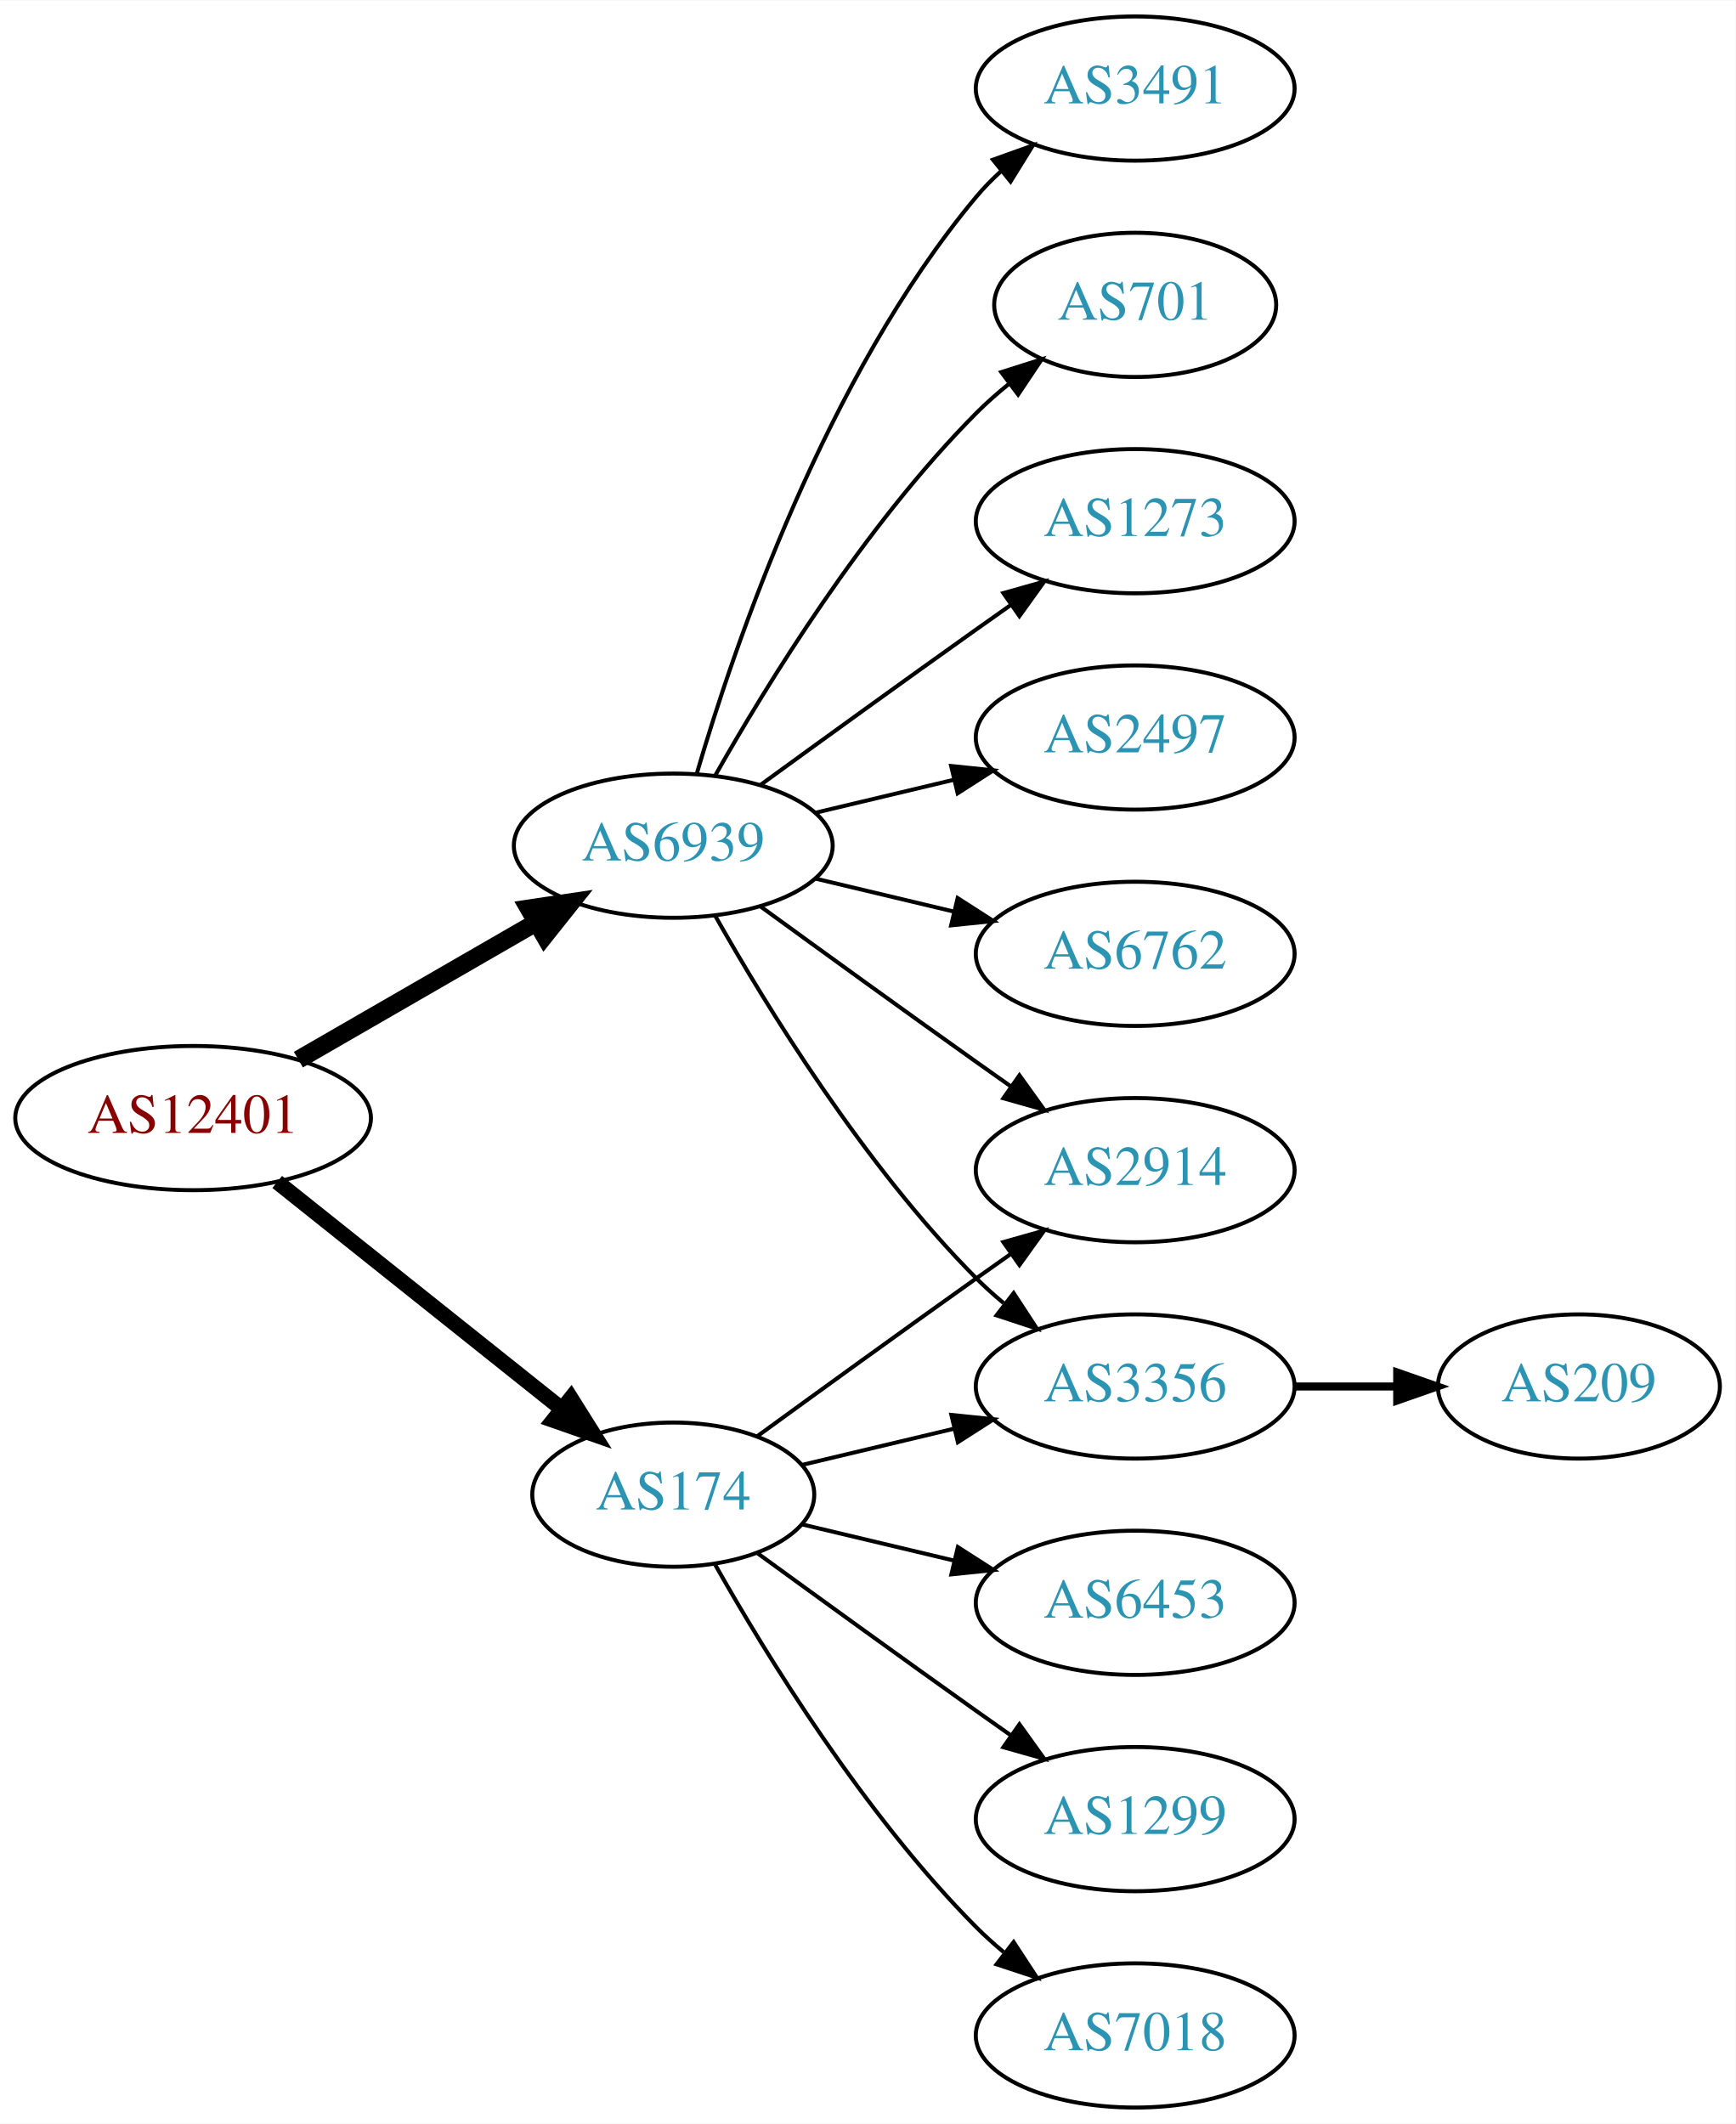
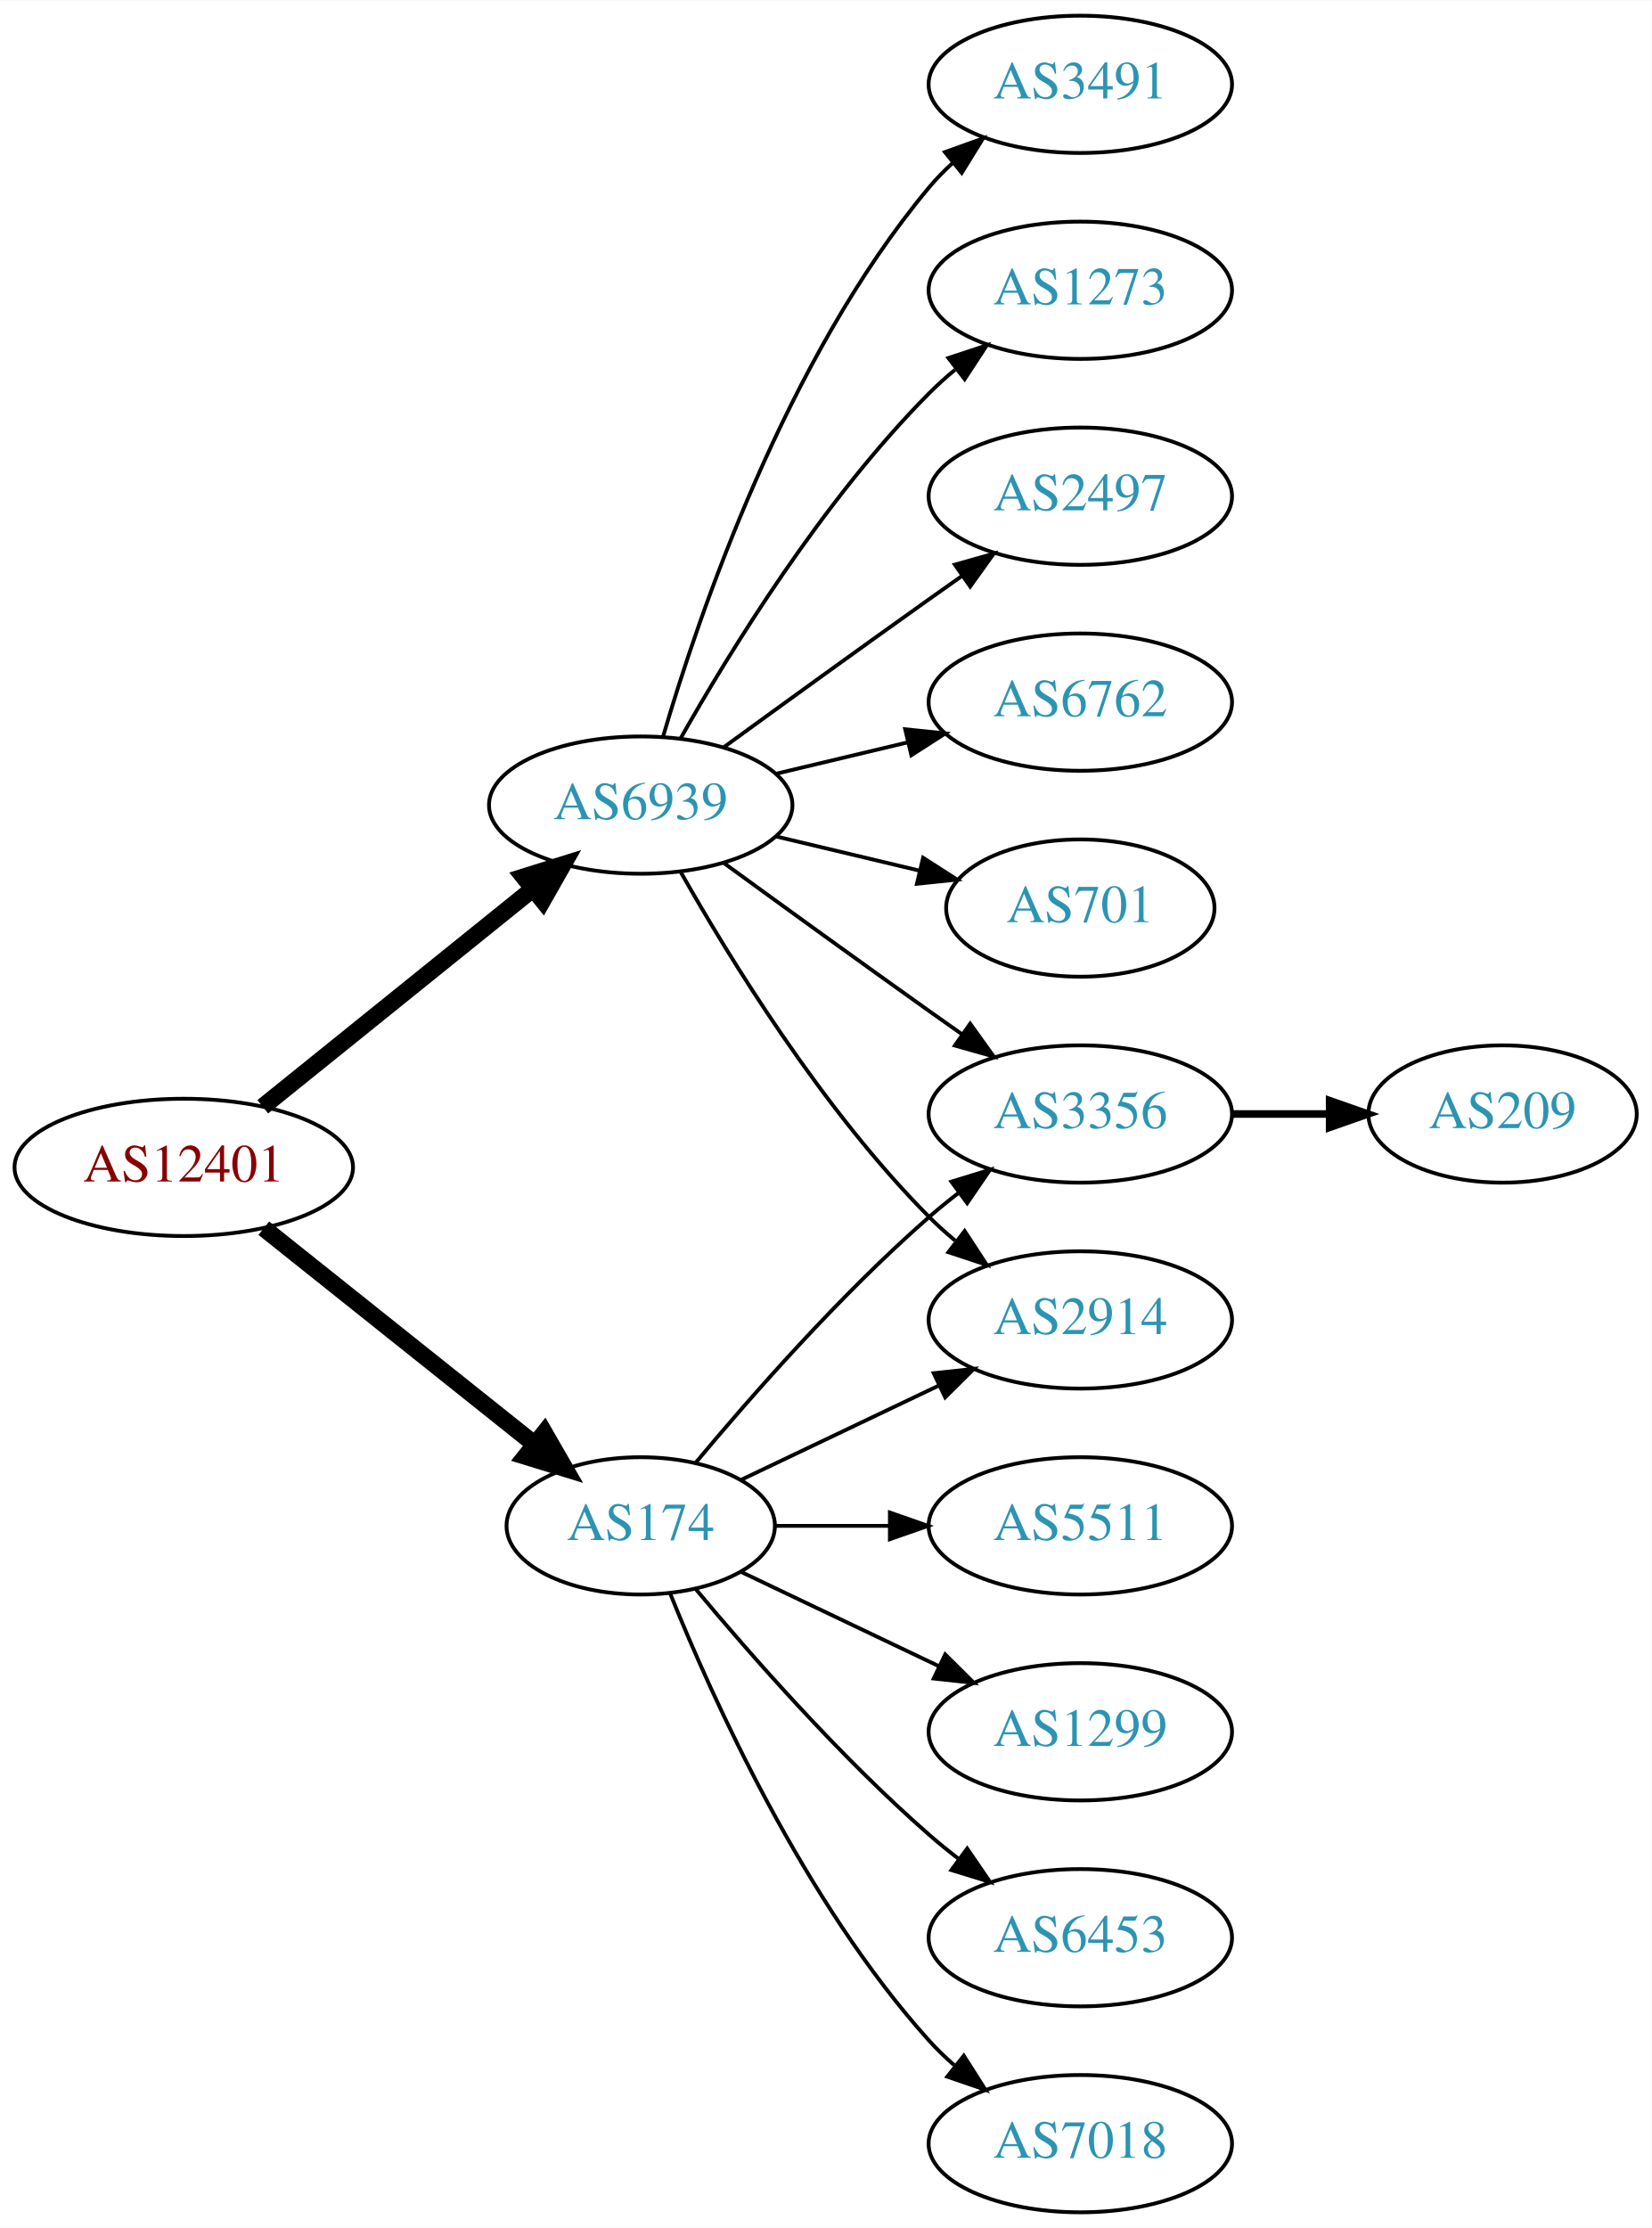
- <svg xmlns="http://www.w3.org/2000/svg" xmlns:xlink="http://www.w3.org/1999/xlink" width="433pt" height="530pt" viewBox="0.00 0.00 433.17 530.00">
-   <g id="graph0" class="graph" transform="scale(1 1) rotate(0) translate(4 526)">
-     <polygon fill="white" stroke="none" points="-4,4 -4,-526 429.172,-526 429.172,4 -4,4" />
+ <svg xmlns="http://www.w3.org/2000/svg" xmlns:xlink="http://www.w3.org/1999/xlink" width="433pt" height="584pt" viewBox="0.00 0.00 433.17 584.00">
+   <g id="graph0" class="graph" transform="scale(1 1) rotate(0) translate(4 580)">
+     <polygon fill="white" stroke="none" points="-4,4 -4,-580 429.172,-580 429.172,4 -4,4" />
    <g id="node1" class="node">
      <g id="a_node1">
        <a xlink:href="/asn/12401" xlink:title="AS12401 ~ internic Datenkommunikations GmbH. [AT]">
-           <ellipse fill="#ffffff" stroke="black" cx="44.196" cy="-247" rx="44.393" ry="18" />
-           <text text-anchor="middle" x="44.196" y="-243.3" font-family="Times,serif" font-size="14.00" fill="#880000">AS12401</text>
+           <ellipse fill="#ffffff" stroke="black" cx="44.196" cy="-274" rx="44.393" ry="18" />
+           <text text-anchor="middle" x="44.196" y="-270.3" font-family="Times,serif" font-size="14.00" fill="#880000">AS12401</text>
        </a>
      </g>
    </g>
    <g id="node2" class="node">
      <g id="a_node2">
        <a xlink:href="/asn/174" xlink:title="AS174 ~ Cogent Communications [US]">
-           <ellipse fill="#ffffff" stroke="black" cx="164.039" cy="-153" rx="35.194" ry="18" />
-           <text text-anchor="middle" x="164.039" y="-149.3" font-family="Times,serif" font-size="14.00" fill="#2c94b3">AS174</text>
+           <ellipse fill="#ffffff" stroke="black" cx="164.039" cy="-180" rx="35.194" ry="18" />
+           <text text-anchor="middle" x="164.039" y="-176.3" font-family="Times,serif" font-size="14.00" fill="#2c94b3">AS174</text>
        </a>
      </g>
    </g>
    <g id="edge1" class="edge">
-       <path fill="none" stroke="black" stroke-width="3.857" d="M65.186,-231.054C84.751,-215.448 114.68,-191.574 136.287,-174.339" />
-       <polygon fill="black" stroke="black" stroke-width="3.857" points="138.487,-177.062 144.122,-168.09 134.121,-171.589 138.487,-177.062" />
+       <path fill="none" stroke="black" stroke-width="4.5" d="M65.186,-258.054C84.751,-242.448 114.68,-218.574 136.287,-201.339" />
+       <polygon fill="black" stroke="black" stroke-width="4.5" points="138.759,-204.404 144.122,-195.09 133.849,-198.247 138.759,-204.404" />
    </g>
    <g id="node3" class="node">
      <g id="a_node3">
        <a xlink:href="/asn/6939" xlink:title="AS6939 ~ Hurricane Electric LLC [US]">
-           <ellipse fill="#ffffff" stroke="black" cx="164.039" cy="-315" rx="39.794" ry="18" />
-           <text text-anchor="middle" x="164.039" y="-311.3" font-family="Times,serif" font-size="14.00" fill="#2c94b3">AS6939</text>
+           <ellipse fill="#ffffff" stroke="black" cx="164.039" cy="-369" rx="39.794" ry="18" />
+           <text text-anchor="middle" x="164.039" y="-365.3" font-family="Times,serif" font-size="14.00" fill="#2c94b3">AS6939</text>
        </a>
      </g>
    </g>
    <g id="edge2" class="edge">
-       <path fill="none" stroke="black" stroke-width="4.5" d="M70.476,-261.588C87.796,-271.582 110.947,-284.941 129.763,-295.799" />
-       <polygon fill="black" stroke="black" stroke-width="4.5" points="127.978,-299.314 138.607,-300.902 131.914,-292.493 127.978,-299.314" />
+       <path fill="none" stroke="black" stroke-width="4.5" d="M64.92,-289.901C84.325,-305.544 114.111,-329.557 135.775,-347.021" />
+       <polygon fill="black" stroke="black" stroke-width="4.5" points="133.386,-350.153 143.642,-353.363 138.328,-344.022 133.386,-350.153" />
    </g>
    <g id="node4" class="node">
      <g id="a_node4">
        <a xlink:href="/asn/2914" xlink:title="AS2914 ~ NTT America, Inc. [US]">
          <ellipse fill="#ffffff" stroke="black" cx="279.332" cy="-234" rx="39.794" ry="18" />
          <text text-anchor="middle" x="279.332" y="-230.3" font-family="Times,serif" font-size="14.00" fill="#2c94b3">AS2914</text>
        </a>
      </g>
    </g>
    <g id="edge3" class="edge">
-       <path fill="none" stroke="black" d="M184.935,-167.529C199.936,-178.45 221.043,-193.747 239.685,-207 242.506,-209.005 245.449,-211.085 248.397,-213.159" />
-       <polygon fill="black" stroke="black" points="246.424,-216.05 256.621,-218.926 250.443,-210.319 246.424,-216.05" />
+       <path fill="none" stroke="black" d="M190.464,-192.119C205.766,-199.413 225.49,-208.814 242.372,-216.86" />
+       <polygon fill="black" stroke="black" points="240.879,-220.026 251.412,-221.169 243.891,-213.707 240.879,-220.026" />
    </g>
    <g id="node5" class="node">
      <g id="a_node5">
-         <a xlink:href="/asn/6453" xlink:title="AS6453 ~ TATA COMMUNICATIONS (AMERICA) INC [US]">
+         <a xlink:href="/asn/1299" xlink:title="AS1299 ~ Telia Carrier [EU]">
          <ellipse fill="#ffffff" stroke="black" cx="279.332" cy="-126" rx="39.794" ry="18" />
-           <text text-anchor="middle" x="279.332" y="-122.3" font-family="Times,serif" font-size="14.00" fill="#2c94b3">AS6453</text>
+           <text text-anchor="middle" x="279.332" y="-122.3" font-family="Times,serif" font-size="14.00" fill="#2c94b3">AS1299</text>
        </a>
      </g>
    </g>
    <g id="edge4" class="edge">
-       <path fill="none" stroke="black" d="M196.296,-145.551C207.976,-142.767 221.472,-139.551 234.101,-136.541" />
-       <polygon fill="black" stroke="black" points="235.077,-139.907 243.993,-134.184 233.454,-133.097 235.077,-139.907" />
+       <path fill="none" stroke="black" d="M190.464,-167.881C205.766,-160.587 225.49,-151.186 242.372,-143.14" />
+       <polygon fill="black" stroke="black" points="243.891,-146.293 251.412,-138.831 240.879,-139.974 243.891,-146.293" />
    </g>
    <g id="node6" class="node">
      <g id="a_node6">
-         <a xlink:href="/asn/1299" xlink:title="AS1299 ~ Telia Carrier [EU]">
+         <a xlink:href="/asn/6453" xlink:title="AS6453 ~ TATA COMMUNICATIONS (AMERICA) INC [US]">
          <ellipse fill="#ffffff" stroke="black" cx="279.332" cy="-72" rx="39.794" ry="18" />
-           <text text-anchor="middle" x="279.332" y="-68.3" font-family="Times,serif" font-size="14.00" fill="#2c94b3">AS1299</text>
+           <text text-anchor="middle" x="279.332" y="-68.3" font-family="Times,serif" font-size="14.00" fill="#2c94b3">AS6453</text>
        </a>
      </g>
    </g>
    <g id="edge5" class="edge">
-       <path fill="none" stroke="black" d="M184.935,-138.471C199.936,-127.55 221.043,-112.253 239.685,-99 242.506,-96.995 245.449,-94.915 248.397,-92.841" />
-       <polygon fill="black" stroke="black" points="250.443,-95.681 256.621,-87.074 246.424,-89.95 250.443,-95.681" />
+       <path fill="none" stroke="black" d="M178.404,-163.501C192.659,-146.404 216.354,-119.381 239.685,-99 242.151,-96.846 244.789,-94.706 247.487,-92.628" />
+       <polygon fill="black" stroke="black" points="249.66,-95.375 255.641,-86.63 245.512,-89.736 249.66,-95.375" />
    </g>
    <g id="node7" class="node">
      <g id="a_node7">
        <a xlink:href="/asn/7018" xlink:title="AS7018 ~ AT&amp;T Services, Inc. [US]">
          <ellipse fill="#ffffff" stroke="black" cx="279.332" cy="-18" rx="39.794" ry="18" />
          <text text-anchor="middle" x="279.332" y="-14.3" font-family="Times,serif" font-size="14.00" fill="#2c94b3">AS7018</text>
        </a>
      </g>
    </g>
    <g id="edge6" class="edge">
-       <path fill="none" stroke="black" d="M174.498,-135.51C187.28,-112.904 211.712,-73.114 239.685,-45 241.796,-42.879 244.092,-40.812 246.477,-38.829" />
-       <polygon fill="black" stroke="black" points="248.993,-41.31 254.793,-32.444 244.73,-35.758 248.993,-41.31" />
+       <path fill="none" stroke="black" d="M171.786,-162.213C182.837,-134.757 206.891,-81.422 239.685,-45 241.688,-42.776 243.906,-40.637 246.239,-38.603" />
+       <polygon fill="black" stroke="black" points="248.769,-41.065 254.458,-32.127 244.437,-35.567 248.769,-41.065" />
    </g>
    <g id="node8" class="node">
      <g id="a_node8">
-         <a xlink:href="/asn/3356" xlink:title="AS3356 ~ Level 3 Parent, LLC [US]">
+         <a xlink:href="/asn/5511" xlink:title="AS5511 ~ Orange S.A. [FR]">
          <ellipse fill="#ffffff" stroke="black" cx="279.332" cy="-180" rx="39.794" ry="18" />
-           <text text-anchor="middle" x="279.332" y="-176.3" font-family="Times,serif" font-size="14.00" fill="#2c94b3">AS3356</text>
+           <text text-anchor="middle" x="279.332" y="-176.3" font-family="Times,serif" font-size="14.00" fill="#2c94b3">AS5511</text>
        </a>
      </g>
    </g>
    <g id="edge7" class="edge">
-       <path fill="none" stroke="black" d="M196.296,-160.449C207.976,-163.233 221.472,-166.449 234.101,-169.459" />
-       <polygon fill="black" stroke="black" points="233.454,-172.903 243.993,-171.816 235.077,-166.093 233.454,-172.903" />
+       <path fill="none" stroke="black" d="M199.338,-180C208.715,-180 219.065,-180 229.1,-180" />
+       <polygon fill="black" stroke="black" points="229.388,-183.5 239.388,-180 229.388,-176.5 229.388,-183.5" />
+     </g>
+     <g id="node9" class="node">
+       <g id="a_node9">
+         <a xlink:href="/asn/3356" xlink:title="AS3356 ~ Level 3 Parent, LLC [US]">
+           <ellipse fill="#ffffff" stroke="black" cx="279.332" cy="-288" rx="39.794" ry="18" />
+           <text text-anchor="middle" x="279.332" y="-284.3" font-family="Times,serif" font-size="14.00" fill="#2c94b3">AS3356</text>
+         </a>
+       </g>
+     </g>
+     <g id="edge8" class="edge">
+       <path fill="none" stroke="black" d="M178.404,-196.499C192.659,-213.596 216.354,-240.619 239.685,-261 242.151,-263.154 244.789,-265.294 247.487,-267.372" />
+       <polygon fill="black" stroke="black" points="245.512,-270.264 255.641,-273.37 249.66,-264.625 245.512,-270.264" />
+     </g>
+     <g id="edge11" class="edge">
+       <path fill="none" stroke="black" d="M174.498,-351.51C187.28,-328.904 211.712,-289.114 239.685,-261 241.796,-258.879 244.092,-256.812 246.477,-254.829" />
+       <polygon fill="black" stroke="black" points="248.993,-257.31 254.793,-248.444 244.73,-251.758 248.993,-257.31" />
+     </g>
+     <g id="edge12" class="edge">
+       <path fill="none" stroke="black" d="M185.887,-353.778C200.821,-342.909 221.435,-327.975 239.685,-315 242.506,-312.995 245.449,-310.915 248.397,-308.841" />
+       <polygon fill="black" stroke="black" points="250.443,-311.681 256.621,-303.074 246.424,-305.95 250.443,-311.681" />
+     </g>
+     <g id="node11" class="node">
+       <g id="a_node11">
+         <a xlink:href="/asn/6762" xlink:title="AS6762 ~ TELECOM ITALIA SPARKLE S.p.A. [IT]">
+           <ellipse fill="#ffffff" stroke="black" cx="279.332" cy="-396" rx="39.794" ry="18" />
+           <text text-anchor="middle" x="279.332" y="-392.3" font-family="Times,serif" font-size="14.00" fill="#2c94b3">AS6762</text>
+         </a>
+       </g>
    </g>
    <g id="edge10" class="edge">
-       <path fill="none" stroke="black" d="M185.887,-299.778C200.821,-288.909 221.435,-273.975 239.685,-261 242.506,-258.995 245.449,-256.915 248.397,-254.841" />
-       <polygon fill="black" stroke="black" points="250.443,-257.681 256.621,-249.074 246.424,-251.95 250.443,-257.681" />
+       <path fill="none" stroke="black" d="M199.646,-377.248C210.517,-379.838 222.671,-382.735 234.114,-385.462" />
+       <polygon fill="black" stroke="black" points="233.397,-388.889 243.936,-387.803 235.02,-382.08 233.397,-388.889" />
+     </g>
+     <g id="node12" class="node">
+       <g id="a_node12">
+         <a xlink:href="/asn/701" xlink:title="AS701 ~ UUNET [US]">
+           <ellipse fill="#ffffff" stroke="black" cx="279.332" cy="-342" rx="35.194" ry="18" />
+           <text text-anchor="middle" x="279.332" y="-338.3" font-family="Times,serif" font-size="14.00" fill="#2c94b3">AS701</text>
+         </a>
+       </g>
+     </g>
+     <g id="edge13" class="edge">
+       <path fill="none" stroke="black" d="M199.646,-360.752C211.44,-357.942 224.745,-354.771 237.013,-351.847" />
+       <polygon fill="black" stroke="black" points="238.101,-355.186 247.018,-349.463 236.479,-348.376 238.101,-355.186" />
+     </g>
+     <g id="node13" class="node">
+       <g id="a_node13">
+         <a xlink:href="/asn/3491" xlink:title="AS3491 ~ PCCW Global, Inc. [US]">
+           <ellipse fill="#ffffff" stroke="black" cx="279.332" cy="-558" rx="39.794" ry="18" />
+           <text text-anchor="middle" x="279.332" y="-554.3" font-family="Times,serif" font-size="14.00" fill="#2c94b3">AS3491</text>
+         </a>
+       </g>
+     </g>
+     <g id="edge14" class="edge">
+       <path fill="none" stroke="black" d="M169.913,-387.002C179.227,-418.844 202.043,-485.981 239.685,-531 241.555,-533.237 243.654,-535.374 245.88,-537.396" />
+       <polygon fill="black" stroke="black" points="243.823,-540.234 253.799,-543.804 248.227,-534.793 243.823,-540.234" />
+     </g>
+     <g id="node14" class="node">
+       <g id="a_node14">
+         <a xlink:href="/asn/1273" xlink:title="AS1273 ~ Vodafone Group PLC [EU]">
+           <ellipse fill="#ffffff" stroke="black" cx="279.332" cy="-504" rx="39.794" ry="18" />
+           <text text-anchor="middle" x="279.332" y="-500.3" font-family="Times,serif" font-size="14.00" fill="#2c94b3">AS1273</text>
+         </a>
+       </g>
    </g>
    <g id="edge15" class="edge">
-       <path fill="none" stroke="black" d="M174.498,-297.51C187.28,-274.904 211.712,-235.114 239.685,-207 241.796,-204.879 244.092,-202.812 246.477,-200.829" />
-       <polygon fill="black" stroke="black" points="248.993,-203.31 254.793,-194.444 244.73,-197.758 248.993,-203.31" />
+       <path fill="none" stroke="black" d="M174.498,-386.49C187.28,-409.096 211.712,-448.886 239.685,-477 241.796,-479.121 244.092,-481.188 246.477,-483.171" />
+       <polygon fill="black" stroke="black" points="244.73,-486.242 254.793,-489.556 248.993,-480.69 244.73,-486.242" />
+     </g>
+     <g id="node15" class="node">
+       <g id="a_node15">
+         <a xlink:href="/asn/2497" xlink:title="AS2497 ~ Internet Initiative Japan Inc. [JP]">
+           <ellipse fill="#ffffff" stroke="black" cx="279.332" cy="-450" rx="39.794" ry="18" />
+           <text text-anchor="middle" x="279.332" y="-446.3" font-family="Times,serif" font-size="14.00" fill="#2c94b3">AS2497</text>
+         </a>
+       </g>
+     </g>
+     <g id="edge16" class="edge">
+       <path fill="none" stroke="black" d="M185.887,-384.222C200.821,-395.091 221.435,-410.025 239.685,-423 242.506,-425.005 245.449,-427.085 248.397,-429.159" />
+       <polygon fill="black" stroke="black" points="246.424,-432.05 256.621,-434.926 250.443,-426.319 246.424,-432.05" />
    </g>
    <g id="node10" class="node">
      <g id="a_node10">
-         <a xlink:href="/asn/3491" xlink:title="AS3491 ~ PCCW Global, Inc. [US]">
-           <ellipse fill="#ffffff" stroke="black" cx="279.332" cy="-504" rx="39.794" ry="18" />
-           <text text-anchor="middle" x="279.332" y="-500.3" font-family="Times,serif" font-size="14.00" fill="#2c94b3">AS3491</text>
+         <a xlink:href="/asn/209" xlink:title="AS209 ~ CenturyLink Communications, LLC [US]">
+           <ellipse fill="#ffffff" stroke="black" cx="390.075" cy="-288" rx="35.194" ry="18" />
+           <text text-anchor="middle" x="390.075" y="-284.3" font-family="Times,serif" font-size="14.00" fill="#2c94b3">AS209</text>
        </a>
      </g>
    </g>
    <g id="edge9" class="edge">
-       <path fill="none" stroke="black" d="M169.913,-333.002C179.227,-364.844 202.043,-431.981 239.685,-477 241.555,-479.237 243.654,-481.374 245.88,-483.396" />
-       <polygon fill="black" stroke="black" points="243.823,-486.234 253.799,-489.804 248.227,-480.793 243.823,-486.234" />
-     </g>
-     <g id="node11" class="node">
-       <g id="a_node11">
-         <a xlink:href="/asn/701" xlink:title="AS701 ~ UUNET [US]">
-           <ellipse fill="#ffffff" stroke="black" cx="279.332" cy="-450" rx="35.194" ry="18" />
-           <text text-anchor="middle" x="279.332" y="-446.3" font-family="Times,serif" font-size="14.00" fill="#2c94b3">AS701</text>
-         </a>
-       </g>
-     </g>
-     <g id="edge11" class="edge">
-       <path fill="none" stroke="black" d="M174.498,-332.49C187.28,-355.096 211.712,-394.886 239.685,-423 242.185,-425.513 244.946,-427.949 247.807,-430.261" />
-       <polygon fill="black" stroke="black" points="245.905,-433.21 256.004,-436.413 250.108,-427.611 245.905,-433.21" />
-     </g>
-     <g id="node12" class="node">
-       <g id="a_node12">
-         <a xlink:href="/asn/1273" xlink:title="AS1273 ~ Vodafone Group PLC [EU]">
-           <ellipse fill="#ffffff" stroke="black" cx="279.332" cy="-396" rx="39.794" ry="18" />
-           <text text-anchor="middle" x="279.332" y="-392.3" font-family="Times,serif" font-size="14.00" fill="#2c94b3">AS1273</text>
-         </a>
-       </g>
-     </g>
-     <g id="edge12" class="edge">
-       <path fill="none" stroke="black" d="M185.887,-330.222C200.821,-341.091 221.435,-356.025 239.685,-369 242.506,-371.005 245.449,-373.085 248.397,-375.159" />
-       <polygon fill="black" stroke="black" points="246.424,-378.05 256.621,-380.926 250.443,-372.319 246.424,-378.05" />
-     </g>
-     <g id="node13" class="node">
-       <g id="a_node13">
-         <a xlink:href="/asn/2497" xlink:title="AS2497 ~ Internet Initiative Japan Inc. [JP]">
-           <ellipse fill="#ffffff" stroke="black" cx="279.332" cy="-342" rx="39.794" ry="18" />
-           <text text-anchor="middle" x="279.332" y="-338.3" font-family="Times,serif" font-size="14.00" fill="#2c94b3">AS2497</text>
-         </a>
-       </g>
-     </g>
-     <g id="edge13" class="edge">
-       <path fill="none" stroke="black" d="M199.646,-323.248C210.517,-325.838 222.671,-328.735 234.114,-331.462" />
-       <polygon fill="black" stroke="black" points="233.397,-334.889 243.936,-333.803 235.02,-328.08 233.397,-334.889" />
-     </g>
-     <g id="node14" class="node">
-       <g id="a_node14">
-         <a xlink:href="/asn/6762" xlink:title="AS6762 ~ TELECOM ITALIA SPARKLE S.p.A. [IT]">
-           <ellipse fill="#ffffff" stroke="black" cx="279.332" cy="-288" rx="39.794" ry="18" />
-           <text text-anchor="middle" x="279.332" y="-284.3" font-family="Times,serif" font-size="14.00" fill="#2c94b3">AS6762</text>
-         </a>
-       </g>
-     </g>
-     <g id="edge14" class="edge">
-       <path fill="none" stroke="black" d="M199.646,-306.752C210.517,-304.162 222.671,-301.265 234.114,-298.538" />
-       <polygon fill="black" stroke="black" points="235.02,-301.92 243.936,-296.197 233.397,-295.111 235.02,-301.92" />
-     </g>
-     <g id="node9" class="node">
-       <g id="a_node9">
-         <a xlink:href="/asn/209" xlink:title="AS209 ~ CenturyLink Communications, LLC [US]">
-           <ellipse fill="#ffffff" stroke="black" cx="390.075" cy="-180" rx="35.194" ry="18" />
-           <text text-anchor="middle" x="390.075" y="-176.3" font-family="Times,serif" font-size="14.00" fill="#2c94b3">AS209</text>
-         </a>
-       </g>
-     </g>
-     <g id="edge8" class="edge">
-       <path fill="none" stroke="black" stroke-width="2" d="M319.283,-180C327.515,-180 336.262,-180 344.678,-180" />
-       <polygon fill="black" stroke="black" stroke-width="2" points="344.723,-183.5 354.723,-180 344.723,-176.5 344.723,-183.5" />
+       <path fill="none" stroke="black" stroke-width="2" d="M319.283,-288C327.515,-288 336.262,-288 344.678,-288" />
+       <polygon fill="black" stroke="black" stroke-width="2" points="344.723,-291.5 354.723,-288 344.723,-284.5 344.723,-291.5" />
    </g>
  </g>
</svg>
